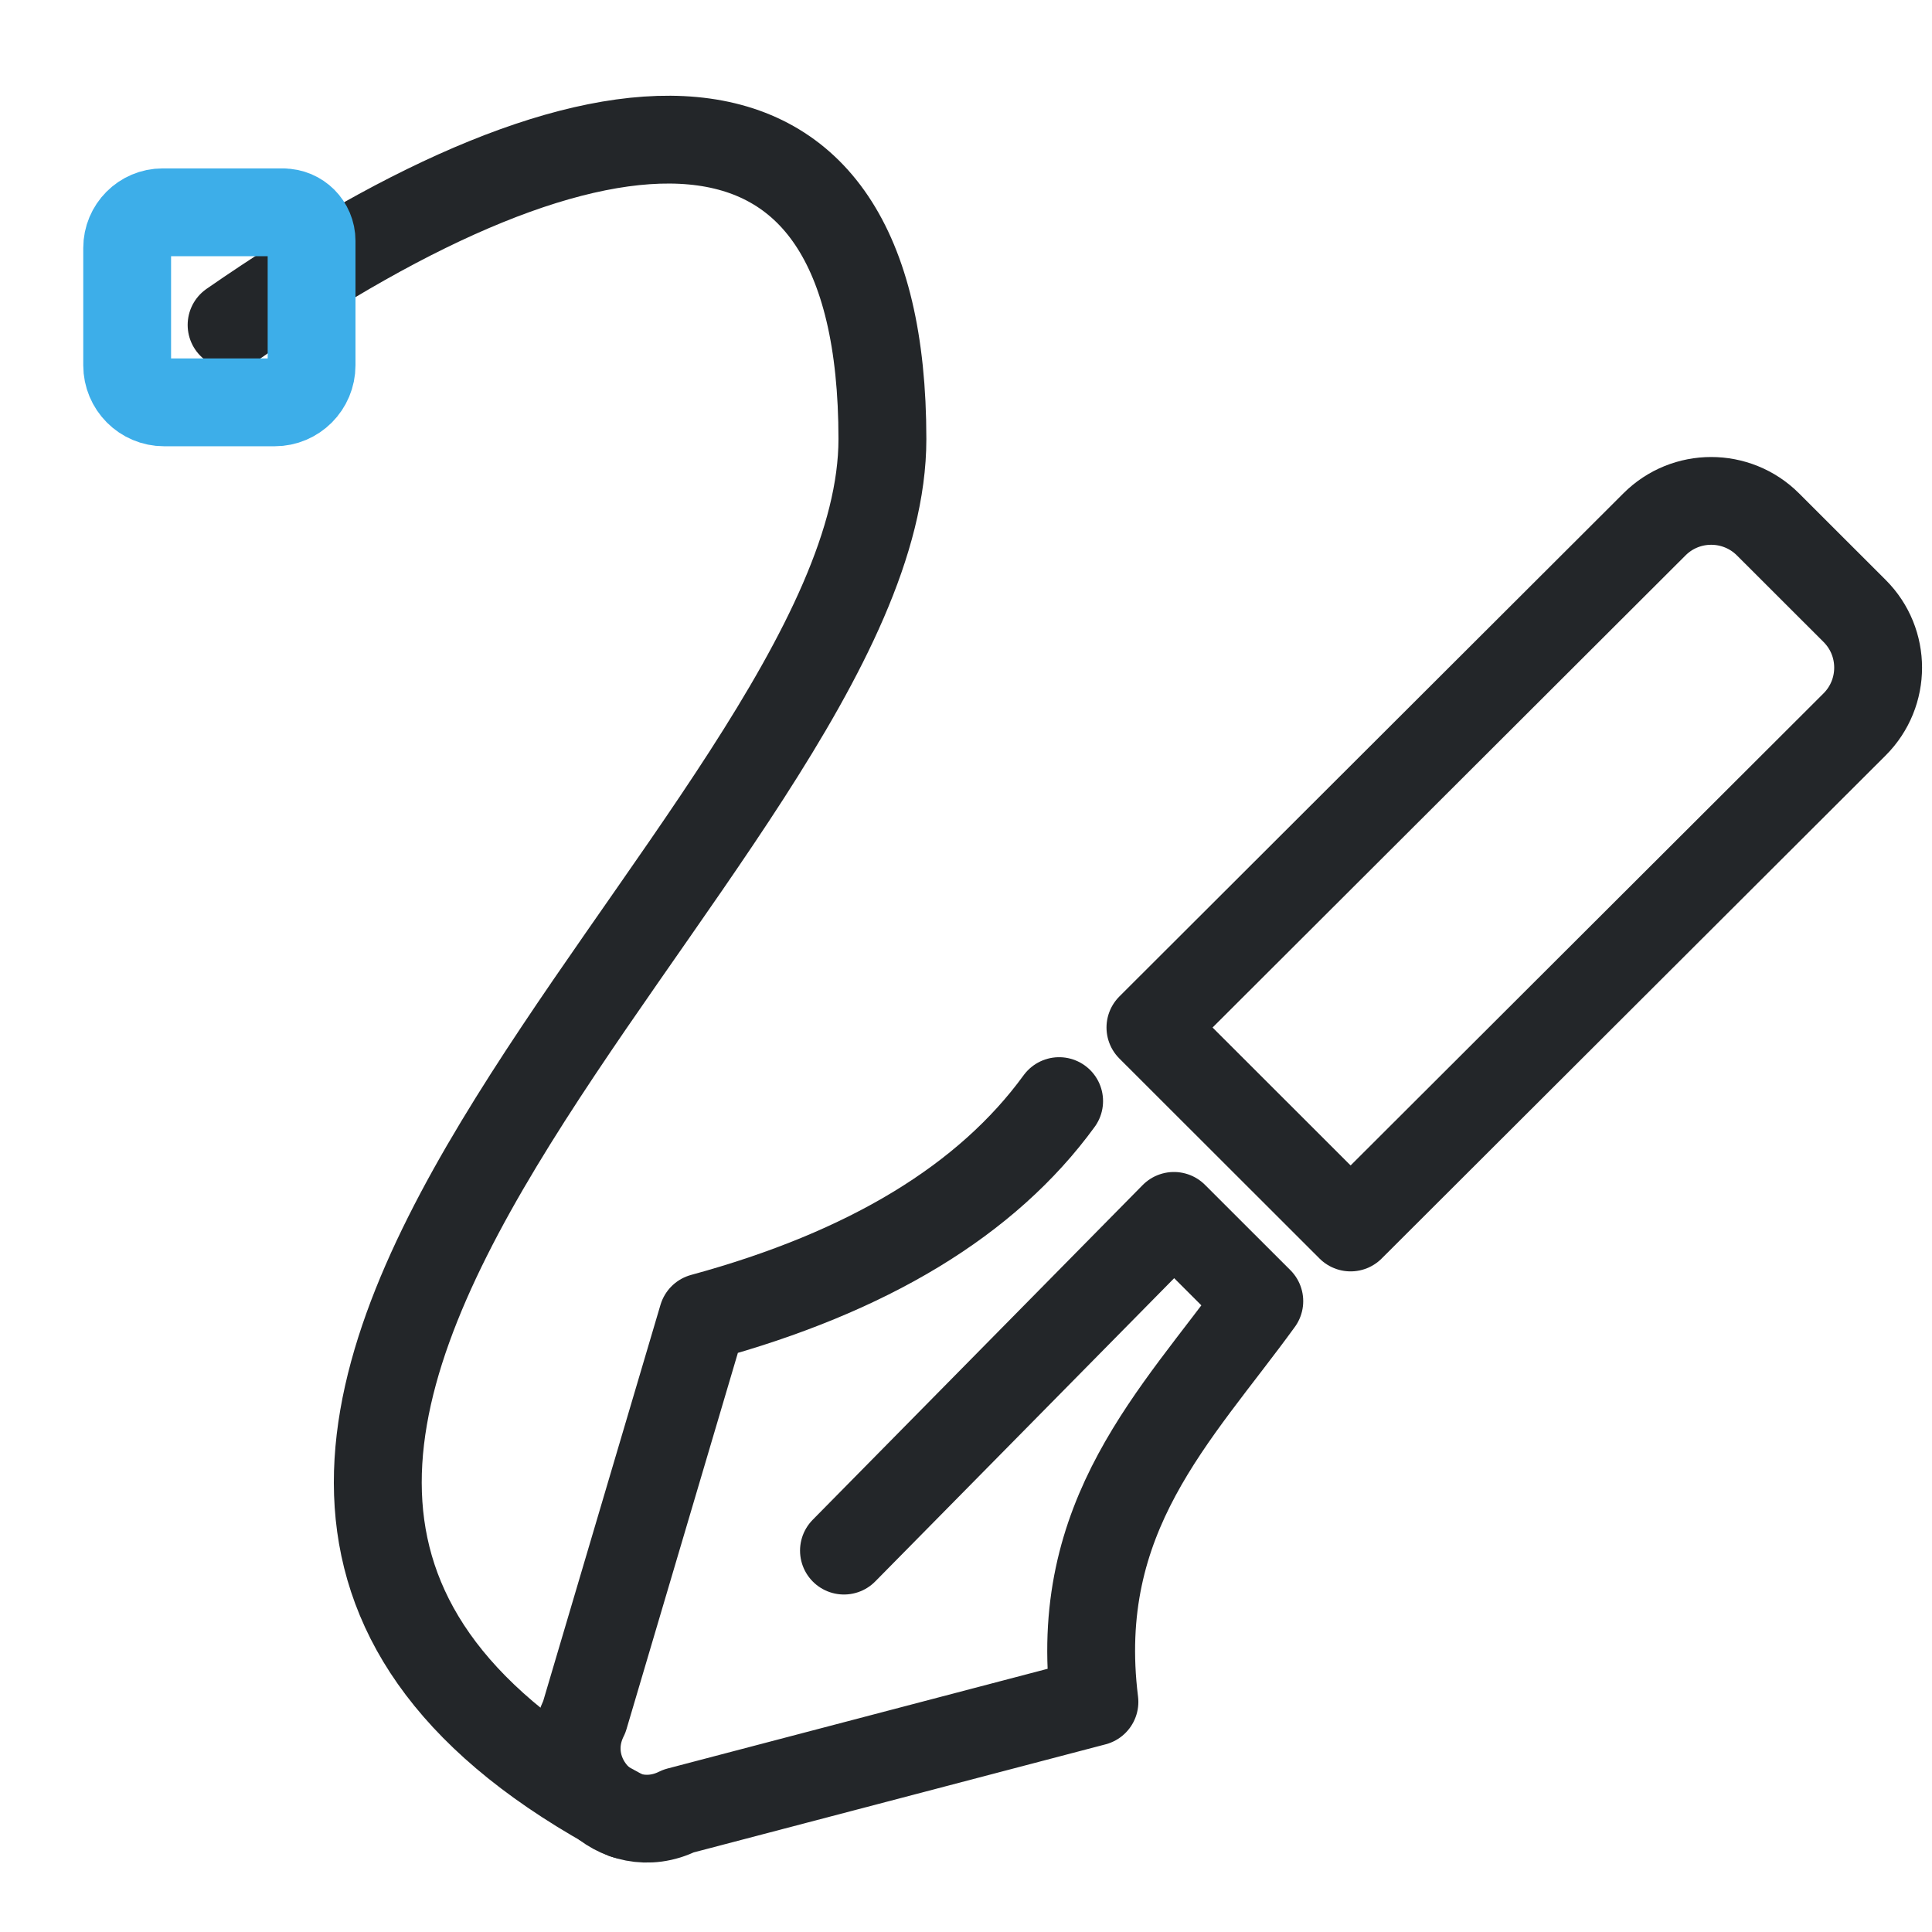
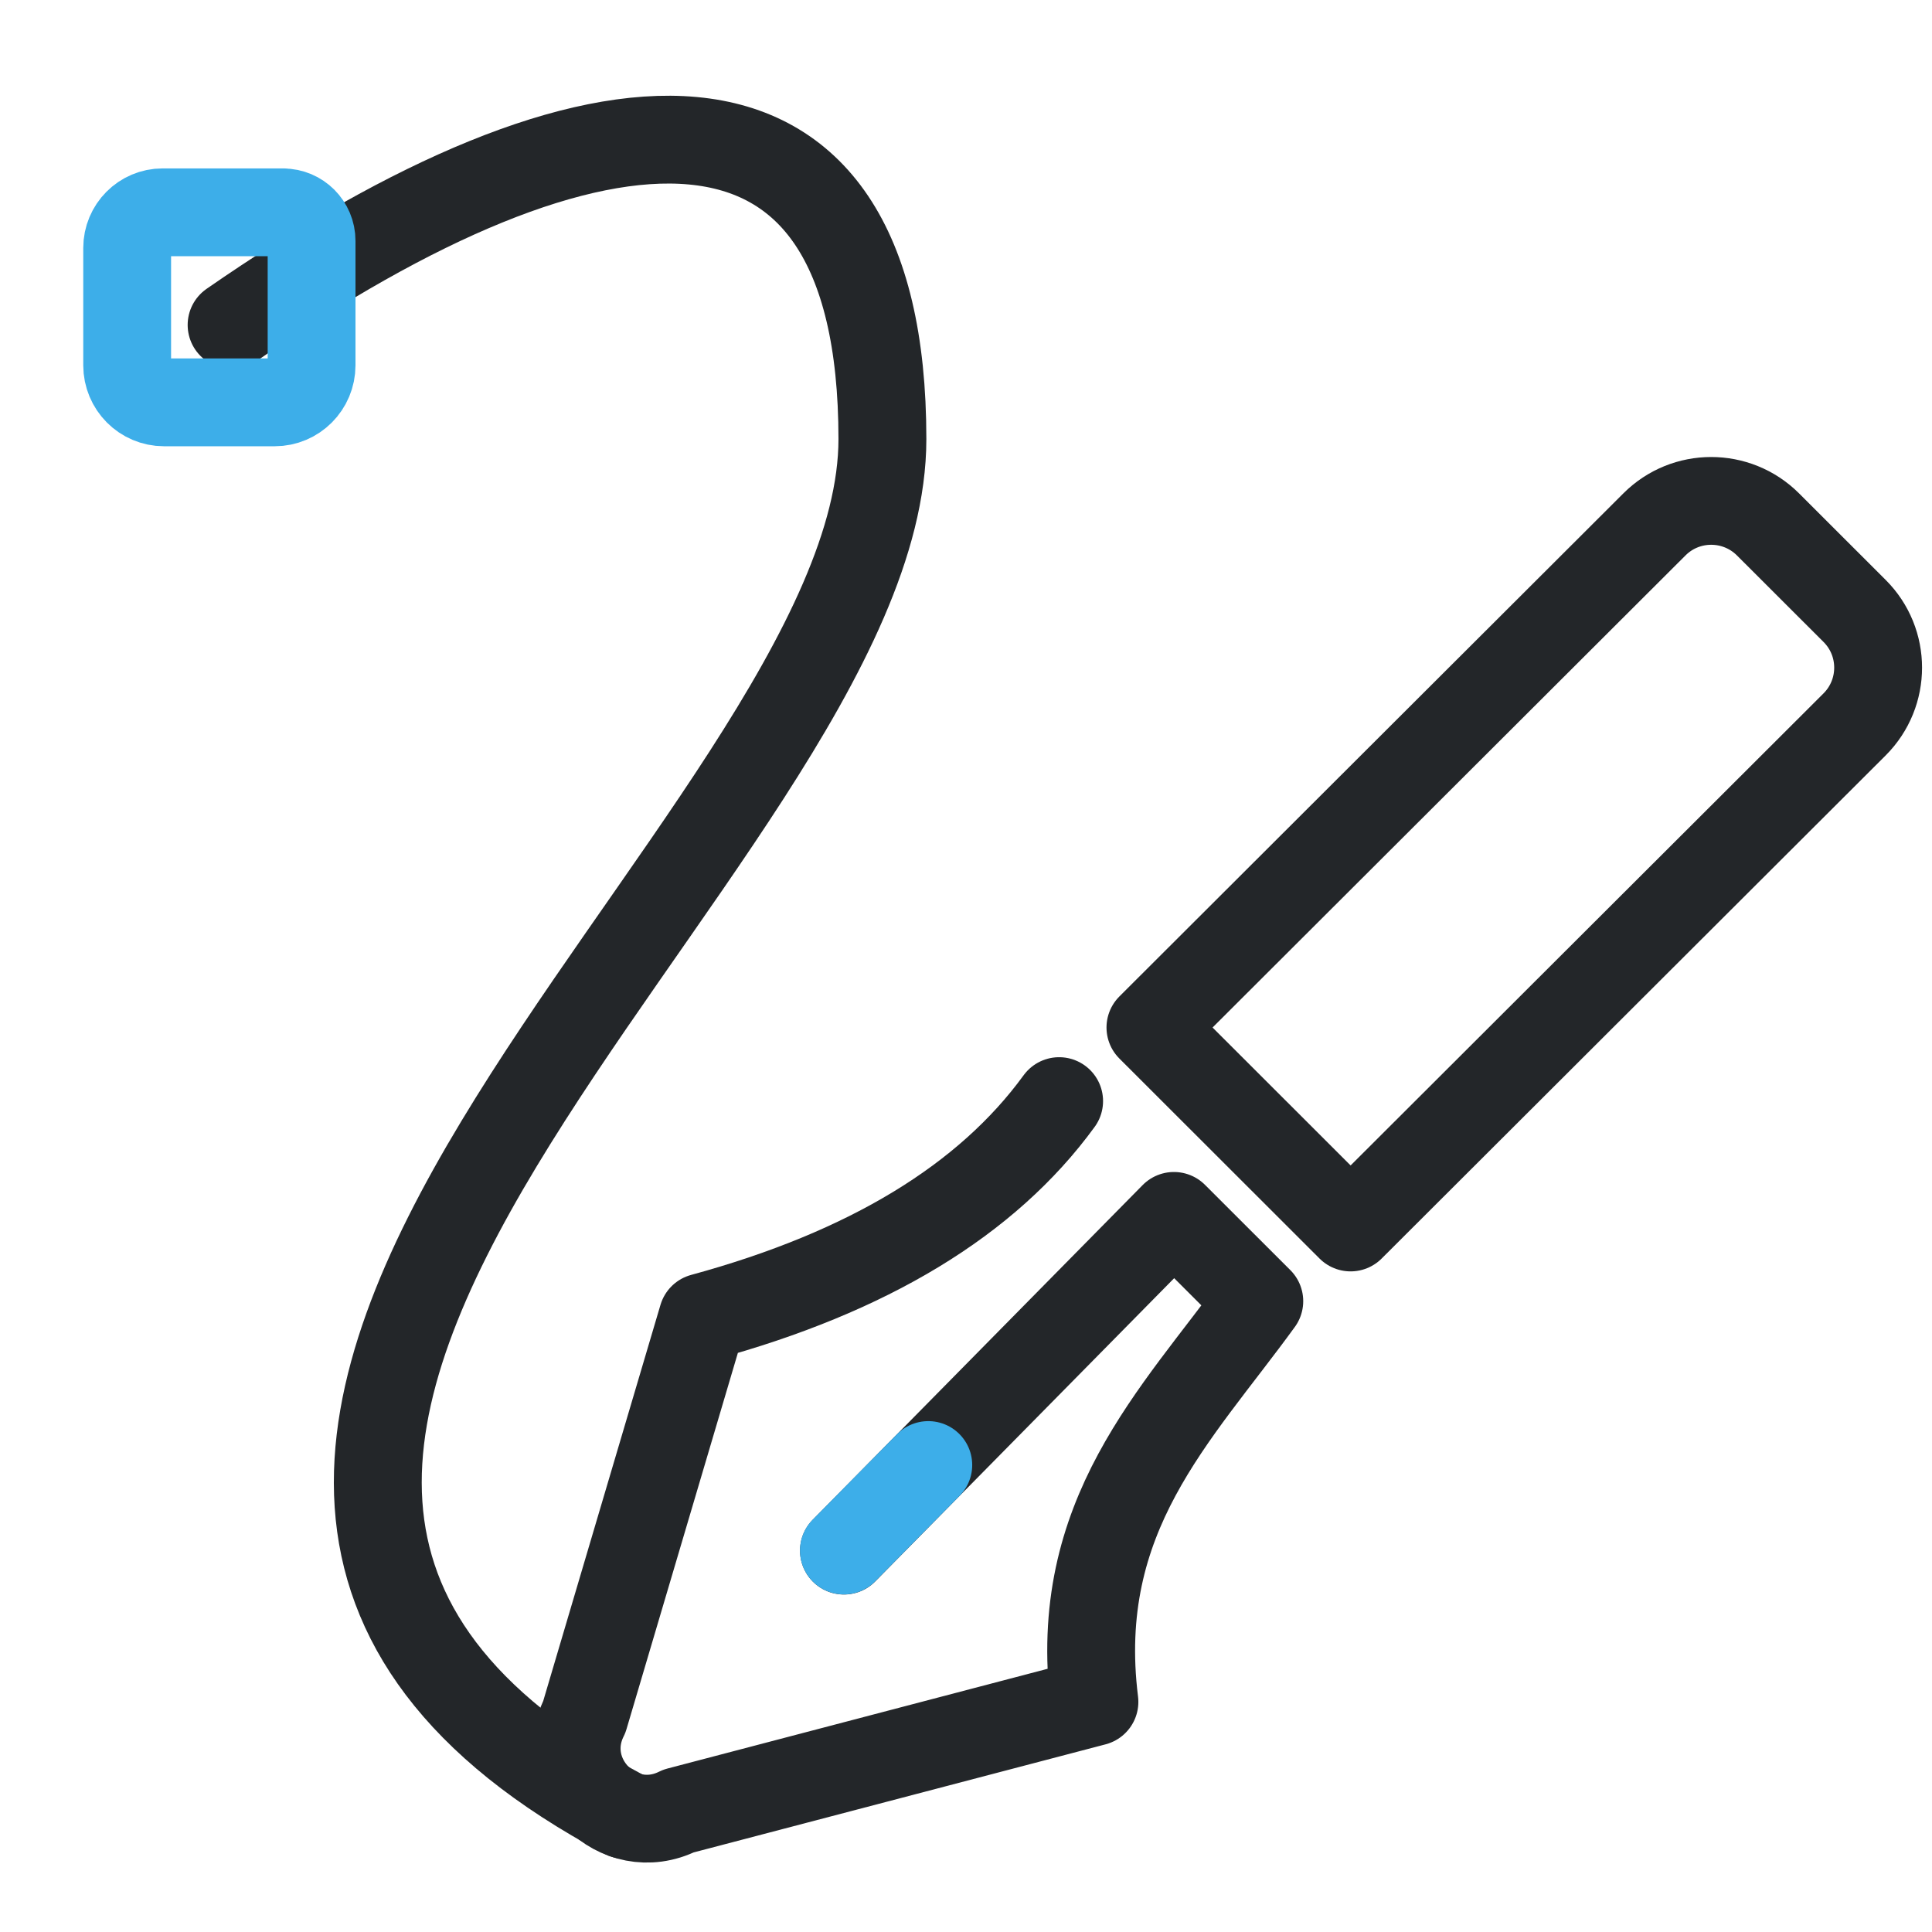
<svg xmlns="http://www.w3.org/2000/svg" width="22" height="22" viewBox="0 0 22 22" version="1.1" xml:space="preserve">
  <defs>
    <style id="current-color-scheme" type="text/css">
     .ColorScheme-Text { color:#232629; }
     .ColorScheme-Highlight { color:#3daee9; }
   </style>
    <style type="text/css">.ColorScheme-Text { color:#232629; }
     .ColorScheme-Highlight { color:#3daee9; }</style>
    <style type="text/css">.ColorScheme-Text { color:#232629; }</style>
    <style type="text/css">
     .ColorScheme-Text { color:#232629; }
     .ColorScheme-Highlight { color:#3daee9; }
   </style>
    <style type="text/css">
     .ColorScheme-Text { color:#232629; }
     .ColorScheme-Highlight { color:#3daee9; }
   </style>
    <style type="text/css">.ColorScheme-Text { color:#232629; }</style>
    <style type="text/css">.ColorScheme-Text { color:#232629; }</style>
    <style type="text/css">
     .ColorScheme-Text { color:#232629; }
     .ColorScheme-Highlight { color:#3daee9; }
   </style>
    <style type="text/css">.ColorScheme-Text { color:#232629; }
     .ColorScheme-Highlight { color:#3daee9; }</style>
    <style type="text/css">.ColorScheme-Text { color:#232629; }</style>
  </defs>
  <g transform="matrix(-1 0 0 1 19.551 -3.1924)">
    <g transform="matrix(.9632 0 0 .96242 .40502 2.1496)" style="stroke-width:1.039">
      <defs>
        <style type="text/css">.ColorScheme-Text { color:#232629; }</style>
        <style type="text/css">.ColorScheme-Text { color:#232629; }</style>
      </defs>
      <g class="ColorScheme-Text" transform="matrix(1.3529,0,0,1.3529,-1.8824,-1.8824)" style="stroke-width:.768">
        <g style="stroke-width:.768">
          <path class="ColorScheme-Text" d="m10.623 18.065c5.937-3.168-2.25-8.47-2.25-12.033 0-3.43 2.521-3.194 5.687-.998" style="fill:none;paint-order:fill markers stroke;stroke-linecap:round;stroke-linejoin:round;stroke-width:.768;stroke:currentColor" />
        </g>
      </g>
    </g>
    <path class="ColorScheme-Highlight" d="m16.326 5.61h1.373c.223 0 .404.182.404.406v1.336c0 .233-.188.422-.42.422h-1.26c-.232 0-.42-.189-.42-.422v-1.417c0-.179.145-.324.323-.324z" style="color:#3daee9;fill:none;paint-order:fill markers stroke;stroke-linecap:round;stroke-linejoin:round;stroke:currentColor" />
  </g>
  <g transform="translate(.070752 -1.5334)">
    <g transform="matrix(1.2359,0,0,1.2331,-2.5038,-2.2572)" style="stroke-width:1.095" />
    <g class="ColorScheme-Text" transform="matrix(.91355 0 0 .91279 9.2619 1.3912)" fill="none" stroke="currentColor" stroke-linecap="round" stroke-linejoin="round" style="paint-order:stroke fill markers;stroke-width:1.095">
      <path d="m2.986 13.892c-.899 1.236-2.381 2.135-4.444 2.697l-1.474 4.984c-.376.752.422 1.551 1.175 1.175l5.183-1.361c-.289-2.325 1.019-3.57 2.055-4.999l-1.064-1.064-4.113 4.176" style="stroke-width:1.095;stroke:#232629" />
      <path d="m6.619 15.469-2.495-2.495 6.283-6.277c.39-.39 1.023-.39 1.414 0l1.081 1.081c.39.39.39 1.023 0 1.414z" style="stroke-width:1.095" />
+       <path d="m1.355 18.432-1.052 1.067" style="stroke-width:1.095;stroke:#3daee9" />
    </g>
  </g>
</svg>
